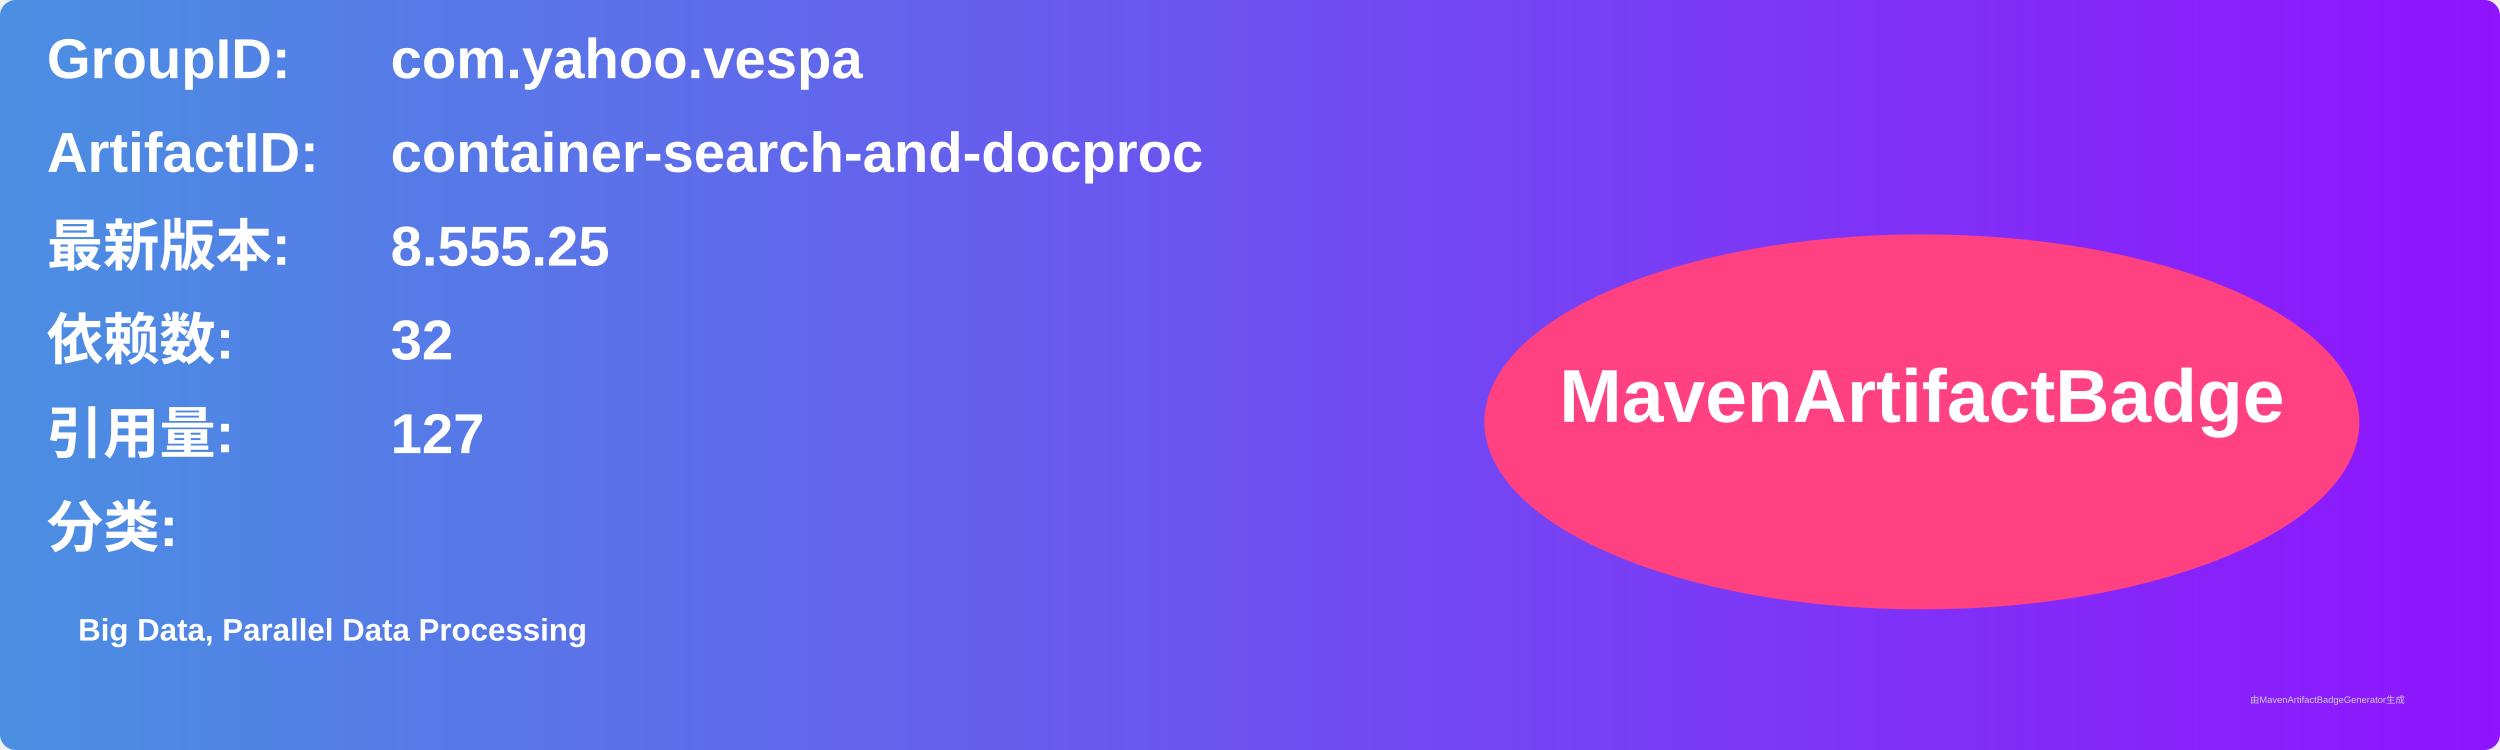
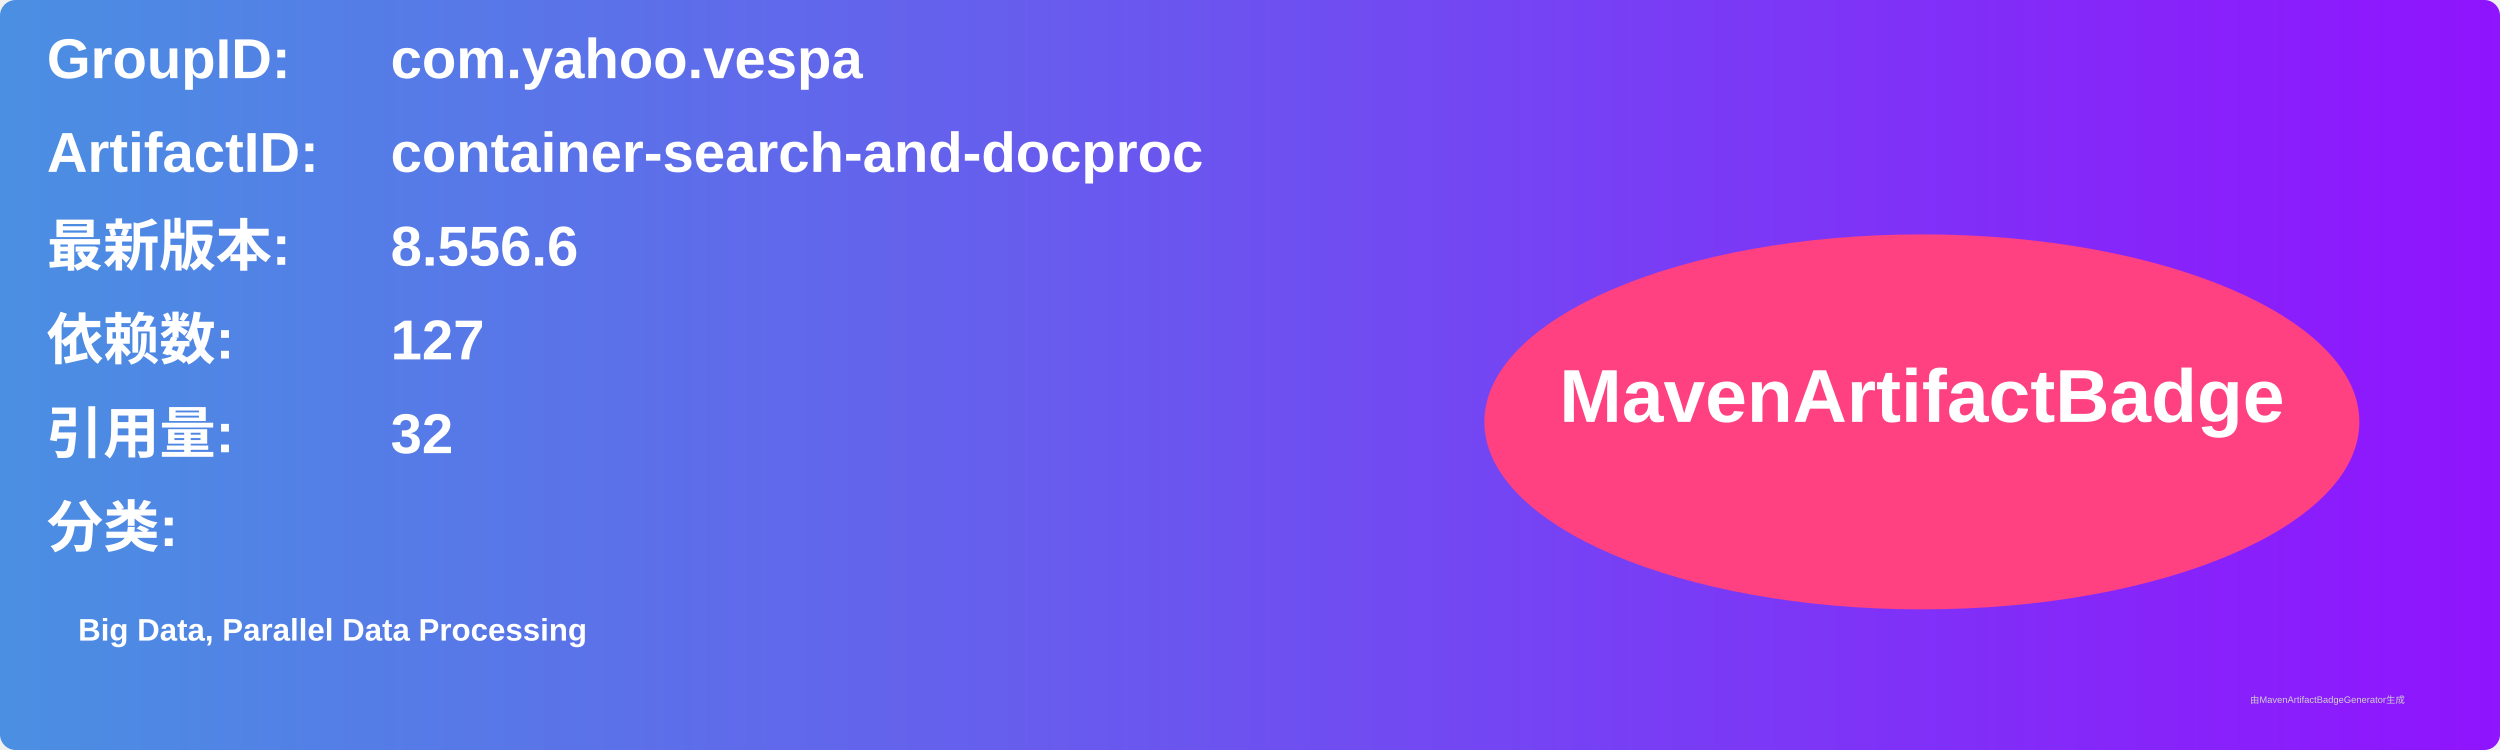
<svg xmlns="http://www.w3.org/2000/svg" width="800" height="240" viewBox="0 0 800 240">
  <linearGradient id="grad" x1="0%" y1="0%" x2="100%" y2="0%">
    <stop offset="0%" stop-color="#4a90e2" />
    <stop offset="100%" stop-color="#9013fe" />
  </linearGradient>
  <rect width="100%" height="100%" rx="5" ry="5" fill="url(#grad)" />
  <g transform="translate(15, 15)">
    <text x="0" y="10" font-family="Arial" font-size="18" fill="white" font-weight="bold" width="260">GroupID:</text>
    <text x="110" y="10" font-family="Arial" font-size="18" fill="white" font-weight="bold" width="460">com.yahoo.vespa</text>
    <text x="0" y="40" font-family="Arial" font-size="18" fill="white" font-weight="bold" width="260">ArtifactID:</text>
    <text x="110" y="40" font-family="Arial" font-size="18" fill="white" font-weight="bold" width="460">container-search-and-docproc</text>
    <text x="0" y="70" font-family="Arial" font-size="18" fill="white" font-weight="bold">最新版本:</text>
    <text x="110" y="70" font-family="Arial" font-size="18" fill="white" font-weight="bold">
-       <tspan font-weight="bold">8.555.25</tspan>
+       <tspan font-weight="bold">8.556.6</tspan>
    </text>
    <text x="0" y="100" font-family="Arial" font-size="18" fill="white" font-weight="bold">依赖数: </text>
    <text x="110" y="100" font-family="Arial" font-size="18" fill="white">
-       <tspan font-weight="bold">32</tspan>
+       <tspan font-weight="bold">127</tspan>
    </text>
    <text x="0" y="130" font-family="Arial" font-size="18" fill="white" font-weight="bold">引用量: </text>
    <text x="110" y="130" font-family="Arial" font-size="18" fill="white">
-       <tspan font-weight="bold">127</tspan>
+       <tspan font-weight="bold">32</tspan>
    </text>
    <text x="0" y="160" font-family="Arial" font-size="18" fill="white" font-weight="bold">分类:</text>
    <text x="10" y="190" font-family="Arial" font-size="10" fill="white">
      <tspan font-weight="bold">Big Data, Parallel Data Processing</tspan>
    </text>
    <ellipse cx="600" cy="120" rx="140" ry="60" fill="#ff4081" />
    <text x="600" y="120" text-anchor="middle" font-family="Arial" font-size="24" fill="white" font-weight="bold">MavenArtifactBadge</text>
  </g>
  <text x="720" y="225" font-family="Arial" font-size="3" fill="#d0d0d0">由MavenArtifactBadgeGenerator生成</text>
</svg>
